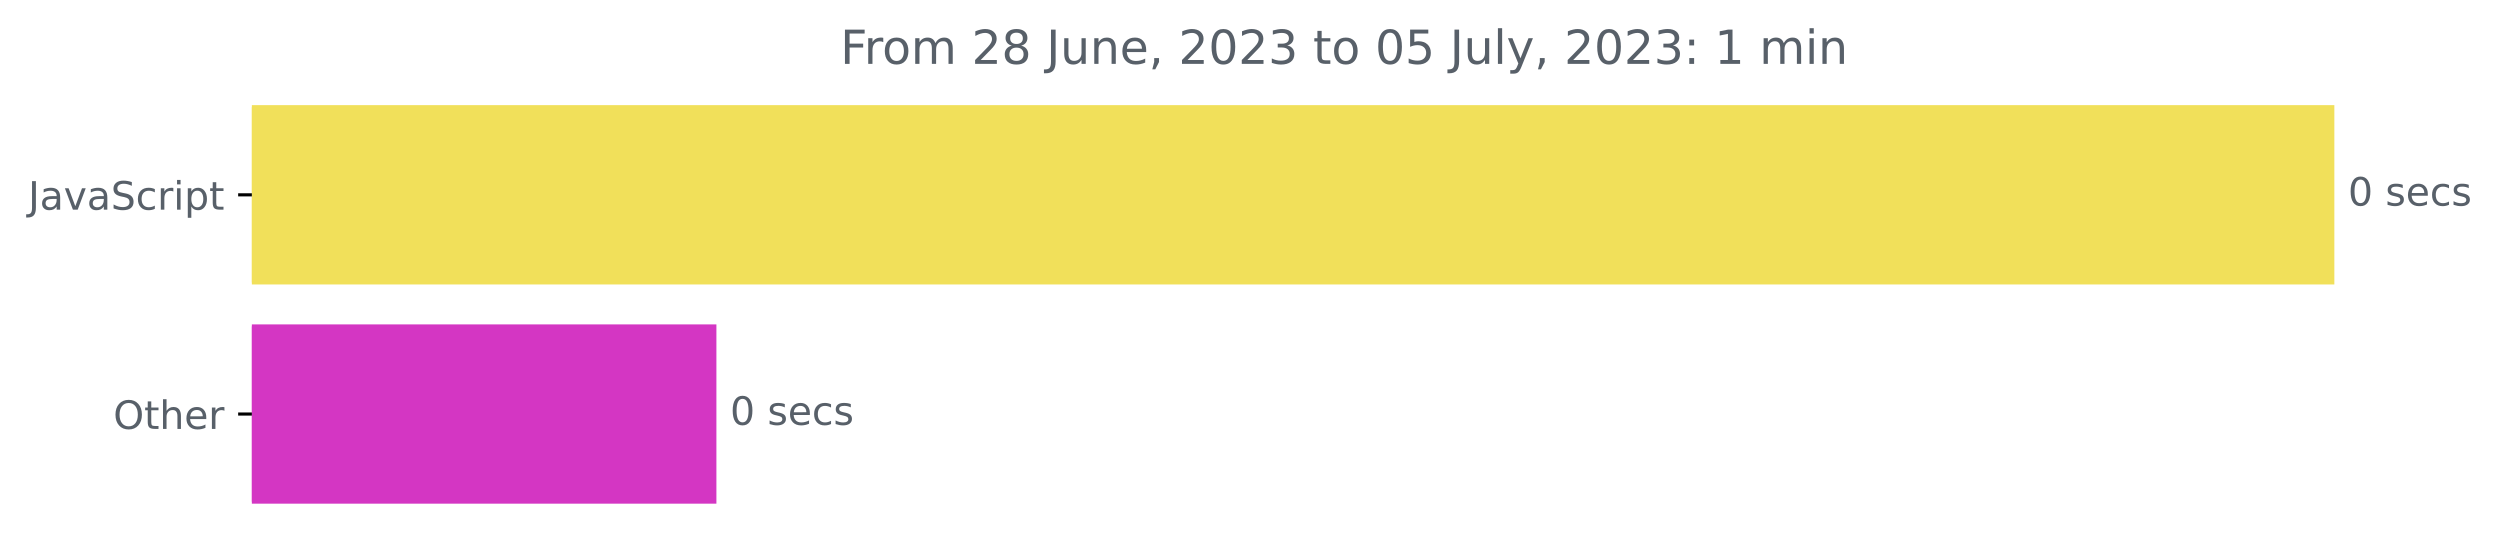
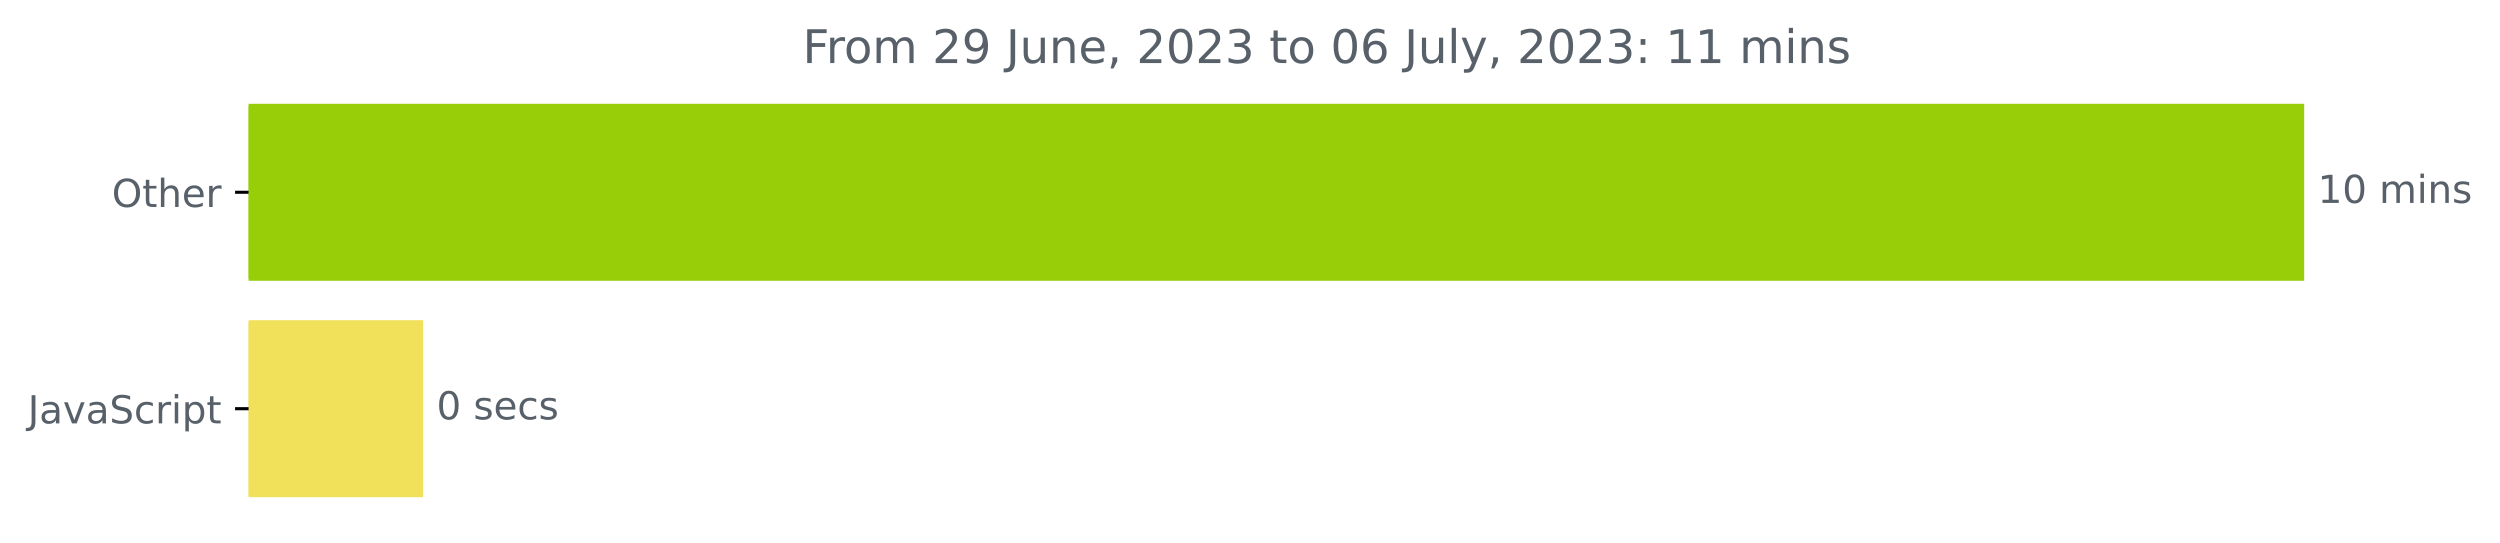
- <svg xmlns="http://www.w3.org/2000/svg" xmlns:xlink="http://www.w3.org/1999/xlink" width="638.569pt" height="140.398pt" viewBox="0 0 638.569 140.398" version="1.1">
+ <svg xmlns="http://www.w3.org/2000/svg" xmlns:xlink="http://www.w3.org/1999/xlink" width="646.927pt" height="140.398pt" viewBox="0 0 646.927 140.398" version="1.1">
  <defs>
    <style type="text/css">*{stroke-linejoin: round; stroke-linecap: butt}</style>
  </defs>
  <g id="figure_1">
    <g id="patch_1">
-       <path d="M -0 140.398  L 638.569 140.398  L 638.569 0  L -0 0  L -0 140.398  z " style="fill: none" />
+       <path d="M -0 140.398  L 646.927 140.398  L 646.927 0  L -0 0  L -0 140.398  z " style="fill: none" />
    </g>
    <g id="axes_1">
      <g id="patch_2">
-         <path d="M 64.33 27.358  L 595.758 27.358  L 595.758 72.158  L 64.33 72.158  z " clip-path="url(#p0e614c6acc)" style="fill: #f1e05a; stroke: #f1e05a; stroke-linejoin: miter" />
+         <path d="M 64.33 27.358  L 595.758 27.358  L 595.758 72.158  L 64.33 72.158  z " clip-path="url(#p4965c70db0)" style="fill: #97ce08; stroke: #97ce08; stroke-linejoin: miter" />
      </g>
      <g id="patch_3">
-         <path d="M 64.33 83.358  L 182.49 83.358  L 182.49 128.158  L 64.33 128.158  z " clip-path="url(#p0e614c6acc)" style="fill: #d436c3; stroke: #d436c3; stroke-linejoin: miter" />
+         <path d="M 64.33 83.358  L 108.975 83.358  L 108.975 128.158  L 64.33 128.158  z " clip-path="url(#p4965c70db0)" style="fill: #f1e05a; stroke: #f1e05a; stroke-linejoin: miter" />
      </g>
      <g id="matplotlib.axis_1" />
      <g id="matplotlib.axis_2">
        <g id="ytick_1">
          <g id="line2d_1">
            <defs>
-               <path id="meb2cff7ae7" d="M 0 0  L -3.5 0  " style="stroke: #000000; stroke-width: 0.8" />
+               <path id="ma12c08b083" d="M 0 0  L -3.5 0  " style="stroke: #000000; stroke-width: 0.8" />
            </defs>
            <g>
-               <use xlink:href="#meb2cff7ae7" x="64.33" y="49.758" style="stroke: #000000; stroke-width: 0.8" />
+               <use xlink:href="#ma12c08b083" x="64.33" y="49.758" style="stroke: #000000; stroke-width: 0.8" />
            </g>
          </g>
          <g id="text_1">
-             <g style="fill: #586069" transform="translate(7.2 53.55734)scale(0.1 -0.1)">
+             <g style="fill: #586069" transform="translate(28.93594 53.55734)scale(0.1 -0.1)">
+               <defs>
+                 <path id="DejaVuSans-4f" d="M 2522 4238  Q 1834 4238 1429 3725  Q 1025 3213 1025 2328  Q 1025 1447 1429 934  Q 1834 422 2522 422  Q 3209 422 3611 934  Q 4013 1447 4013 2328  Q 4013 3213 3611 3725  Q 3209 4238 2522 4238  z M 2522 4750  Q 3503 4750 4090 4092  Q 4678 3434 4678 2328  Q 4678 1225 4090 567  Q 3503 -91 2522 -91  Q 1538 -91 948 565  Q 359 1222 359 2328  Q 359 3434 948 4092  Q 1538 4750 2522 4750  z " transform="scale(0.015625)" />
+                 <path id="DejaVuSans-74" d="M 1172 4494  L 1172 3500  L 2356 3500  L 2356 3053  L 1172 3053  L 1172 1153  Q 1172 725 1289 603  Q 1406 481 1766 481  L 2356 481  L 2356 0  L 1766 0  Q 1100 0 847 248  Q 594 497 594 1153  L 594 3053  L 172 3053  L 172 3500  L 594 3500  L 594 4494  L 1172 4494  z " transform="scale(0.015625)" />
+                 <path id="DejaVuSans-68" d="M 3513 2113  L 3513 0  L 2938 0  L 2938 2094  Q 2938 2591 2744 2837  Q 2550 3084 2163 3084  Q 1697 3084 1428 2787  Q 1159 2491 1159 1978  L 1159 0  L 581 0  L 581 4863  L 1159 4863  L 1159 2956  Q 1366 3272 1645 3428  Q 1925 3584 2291 3584  Q 2894 3584 3203 3211  Q 3513 2838 3513 2113  z " transform="scale(0.015625)" />
+                 <path id="DejaVuSans-65" d="M 3597 1894  L 3597 1613  L 953 1613  Q 991 1019 1311 708  Q 1631 397 2203 397  Q 2534 397 2845 478  Q 3156 559 3463 722  L 3463 178  Q 3153 47 2828 -22  Q 2503 -91 2169 -91  Q 1331 -91 842 396  Q 353 884 353 1716  Q 353 2575 817 3079  Q 1281 3584 2069 3584  Q 2775 3584 3186 3129  Q 3597 2675 3597 1894  z M 3022 2063  Q 3016 2534 2758 2815  Q 2500 3097 2075 3097  Q 1594 3097 1305 2825  Q 1016 2553 972 2059  L 3022 2063  z " transform="scale(0.015625)" />
+                 <path id="DejaVuSans-72" d="M 2631 2963  Q 2534 3019 2420 3045  Q 2306 3072 2169 3072  Q 1681 3072 1420 2755  Q 1159 2438 1159 1844  L 1159 0  L 581 0  L 581 3500  L 1159 3500  L 1159 2956  Q 1341 3275 1631 3429  Q 1922 3584 2338 3584  Q 2397 3584 2469 3576  Q 2541 3569 2628 3553  L 2631 2963  z " transform="scale(0.015625)" />
+               </defs>
+               <use xlink:href="#DejaVuSans-4f" />
+               <use xlink:href="#DejaVuSans-74" x="78.711" />
+               <use xlink:href="#DejaVuSans-68" x="117.92" />
+               <use xlink:href="#DejaVuSans-65" x="181.299" />
+               <use xlink:href="#DejaVuSans-72" x="242.822" />
+             </g>
+           </g>
+         </g>
+         <g id="ytick_2">
+           <g id="line2d_2">
+             <g>
+               <use xlink:href="#ma12c08b083" x="64.33" y="105.758" style="stroke: #000000; stroke-width: 0.8" />
+             </g>
+           </g>
+           <g id="text_2">
+             <g style="fill: #586069" transform="translate(7.2 109.5573)scale(0.1 -0.1)">
              <defs>
                <path id="DejaVuSans-4a" d="M 628 4666  L 1259 4666  L 1259 325  Q 1259 -519 939 -900  Q 619 -1281 -91 -1281  L -331 -1281  L -331 -750  L -134 -750  Q 284 -750 456 -515  Q 628 -281 628 325  L 628 4666  z " transform="scale(0.015625)" />
                <path id="DejaVuSans-61" d="M 2194 1759  Q 1497 1759 1228 1600  Q 959 1441 959 1056  Q 959 750 1161 570  Q 1363 391 1709 391  Q 2188 391 2477 730  Q 2766 1069 2766 1631  L 2766 1759  L 2194 1759  z M 3341 1997  L 3341 0  L 2766 0  L 2766 531  Q 2569 213 2275 61  Q 1981 -91 1556 -91  Q 1019 -91 701 211  Q 384 513 384 1019  Q 384 1609 779 1909  Q 1175 2209 1959 2209  L 2766 2209  L 2766 2266  Q 2766 2663 2505 2880  Q 2244 3097 1772 3097  Q 1472 3097 1187 3025  Q 903 2953 641 2809  L 641 3341  Q 956 3463 1253 3523  Q 1550 3584 1831 3584  Q 2591 3584 2966 3190  Q 3341 2797 3341 1997  z " transform="scale(0.015625)" />
                <path id="DejaVuSans-76" d="M 191 3500  L 800 3500  L 1894 563  L 2988 3500  L 3597 3500  L 2284 0  L 1503 0  L 191 3500  z " transform="scale(0.015625)" />
                <path id="DejaVuSans-53" d="M 3425 4513  L 3425 3897  Q 3066 4069 2747 4153  Q 2428 4238 2131 4238  Q 1616 4238 1336 4038  Q 1056 3838 1056 3469  Q 1056 3159 1242 3001  Q 1428 2844 1947 2747  L 2328 2669  Q 3034 2534 3370 2195  Q 3706 1856 3706 1288  Q 3706 609 3251 259  Q 2797 -91 1919 -91  Q 1588 -91 1214 -16  Q 841 59 441 206  L 441 856  Q 825 641 1194 531  Q 1563 422 1919 422  Q 2459 422 2753 634  Q 3047 847 3047 1241  Q 3047 1584 2836 1778  Q 2625 1972 2144 2069  L 1759 2144  Q 1053 2284 737 2584  Q 422 2884 422 3419  Q 422 4038 858 4394  Q 1294 4750 2059 4750  Q 2388 4750 2728 4690  Q 3069 4631 3425 4513  z " transform="scale(0.015625)" />
                <path id="DejaVuSans-63" d="M 3122 3366  L 3122 2828  Q 2878 2963 2633 3030  Q 2388 3097 2138 3097  Q 1578 3097 1268 2742  Q 959 2388 959 1747  Q 959 1106 1268 751  Q 1578 397 2138 397  Q 2388 397 2633 464  Q 2878 531 3122 666  L 3122 134  Q 2881 22 2623 -34  Q 2366 -91 2075 -91  Q 1284 -91 818 406  Q 353 903 353 1747  Q 353 2603 823 3093  Q 1294 3584 2113 3584  Q 2378 3584 2631 3529  Q 2884 3475 3122 3366  z " transform="scale(0.015625)" />
-                 <path id="DejaVuSans-72" d="M 2631 2963  Q 2534 3019 2420 3045  Q 2306 3072 2169 3072  Q 1681 3072 1420 2755  Q 1159 2438 1159 1844  L 1159 0  L 581 0  L 581 3500  L 1159 3500  L 1159 2956  Q 1341 3275 1631 3429  Q 1922 3584 2338 3584  Q 2397 3584 2469 3576  Q 2541 3569 2628 3553  L 2631 2963  z " transform="scale(0.015625)" />
                <path id="DejaVuSans-69" d="M 603 3500  L 1178 3500  L 1178 0  L 603 0  L 603 3500  z M 603 4863  L 1178 4863  L 1178 4134  L 603 4134  L 603 4863  z " transform="scale(0.015625)" />
                <path id="DejaVuSans-70" d="M 1159 525  L 1159 -1331  L 581 -1331  L 581 3500  L 1159 3500  L 1159 2969  Q 1341 3281 1617 3432  Q 1894 3584 2278 3584  Q 2916 3584 3314 3078  Q 3713 2572 3713 1747  Q 3713 922 3314 415  Q 2916 -91 2278 -91  Q 1894 -91 1617 61  Q 1341 213 1159 525  z M 3116 1747  Q 3116 2381 2855 2742  Q 2594 3103 2138 3103  Q 1681 3103 1420 2742  Q 1159 2381 1159 1747  Q 1159 1113 1420 752  Q 1681 391 2138 391  Q 2594 391 2855 752  Q 3116 1113 3116 1747  z " transform="scale(0.015625)" />
-                 <path id="DejaVuSans-74" d="M 1172 4494  L 1172 3500  L 2356 3500  L 2356 3053  L 1172 3053  L 1172 1153  Q 1172 725 1289 603  Q 1406 481 1766 481  L 2356 481  L 2356 0  L 1766 0  Q 1100 0 847 248  Q 594 497 594 1153  L 594 3053  L 172 3053  L 172 3500  L 594 3500  L 594 4494  L 1172 4494  z " transform="scale(0.015625)" />
              </defs>
              <use xlink:href="#DejaVuSans-4a" />
              <use xlink:href="#DejaVuSans-61" x="29.492" />
              <use xlink:href="#DejaVuSans-76" x="90.771" />
              <use xlink:href="#DejaVuSans-61" x="149.951" />
              <use xlink:href="#DejaVuSans-53" x="211.23" />
              <use xlink:href="#DejaVuSans-63" x="274.707" />
              <use xlink:href="#DejaVuSans-72" x="329.688" />
              <use xlink:href="#DejaVuSans-69" x="370.801" />
              <use xlink:href="#DejaVuSans-70" x="398.584" />
              <use xlink:href="#DejaVuSans-74" x="462.061" />
            </g>
          </g>
        </g>
-         <g id="ytick_2">
-           <g id="line2d_2">
-             <g>
-               <use xlink:href="#meb2cff7ae7" x="64.33" y="105.758" style="stroke: #000000; stroke-width: 0.8" />
-             </g>
-           </g>
-           <g id="text_2">
-             <g style="fill: #586069" transform="translate(28.93594 109.5573)scale(0.1 -0.1)">
-               <defs>
-                 <path id="DejaVuSans-4f" d="M 2522 4238  Q 1834 4238 1429 3725  Q 1025 3213 1025 2328  Q 1025 1447 1429 934  Q 1834 422 2522 422  Q 3209 422 3611 934  Q 4013 1447 4013 2328  Q 4013 3213 3611 3725  Q 3209 4238 2522 4238  z M 2522 4750  Q 3503 4750 4090 4092  Q 4678 3434 4678 2328  Q 4678 1225 4090 567  Q 3503 -91 2522 -91  Q 1538 -91 948 565  Q 359 1222 359 2328  Q 359 3434 948 4092  Q 1538 4750 2522 4750  z " transform="scale(0.015625)" />
-                 <path id="DejaVuSans-68" d="M 3513 2113  L 3513 0  L 2938 0  L 2938 2094  Q 2938 2591 2744 2837  Q 2550 3084 2163 3084  Q 1697 3084 1428 2787  Q 1159 2491 1159 1978  L 1159 0  L 581 0  L 581 4863  L 1159 4863  L 1159 2956  Q 1366 3272 1645 3428  Q 1925 3584 2291 3584  Q 2894 3584 3203 3211  Q 3513 2838 3513 2113  z " transform="scale(0.015625)" />
-                 <path id="DejaVuSans-65" d="M 3597 1894  L 3597 1613  L 953 1613  Q 991 1019 1311 708  Q 1631 397 2203 397  Q 2534 397 2845 478  Q 3156 559 3463 722  L 3463 178  Q 3153 47 2828 -22  Q 2503 -91 2169 -91  Q 1331 -91 842 396  Q 353 884 353 1716  Q 353 2575 817 3079  Q 1281 3584 2069 3584  Q 2775 3584 3186 3129  Q 3597 2675 3597 1894  z M 3022 2063  Q 3016 2534 2758 2815  Q 2500 3097 2075 3097  Q 1594 3097 1305 2825  Q 1016 2553 972 2059  L 3022 2063  z " transform="scale(0.015625)" />
-               </defs>
-               <use xlink:href="#DejaVuSans-4f" />
-               <use xlink:href="#DejaVuSans-74" x="78.711" />
-               <use xlink:href="#DejaVuSans-68" x="117.92" />
-               <use xlink:href="#DejaVuSans-65" x="181.299" />
-               <use xlink:href="#DejaVuSans-72" x="242.822" />
-             </g>
-           </g>
-         </g>
      </g>
      <g id="text_3">
        <g style="fill: #586069" transform="translate(599.7583 52.5175)scale(0.1 -0.1)">
          <defs>
+             <path id="DejaVuSans-31" d="M 794 531  L 1825 531  L 1825 4091  L 703 3866  L 703 4441  L 1819 4666  L 2450 4666  L 2450 531  L 3481 531  L 3481 0  L 794 0  L 794 531  z " transform="scale(0.015625)" />
            <path id="DejaVuSans-30" d="M 2034 4250  Q 1547 4250 1301 3770  Q 1056 3291 1056 2328  Q 1056 1369 1301 889  Q 1547 409 2034 409  Q 2525 409 2770 889  Q 3016 1369 3016 2328  Q 3016 3291 2770 3770  Q 2525 4250 2034 4250  z M 2034 4750  Q 2819 4750 3233 4129  Q 3647 3509 3647 2328  Q 3647 1150 3233 529  Q 2819 -91 2034 -91  Q 1250 -91 836 529  Q 422 1150 422 2328  Q 422 3509 836 4129  Q 1250 4750 2034 4750  z " transform="scale(0.015625)" />
            <path id="DejaVuSans-20" transform="scale(0.015625)" />
+             <path id="DejaVuSans-6d" d="M 3328 2828  Q 3544 3216 3844 3400  Q 4144 3584 4550 3584  Q 5097 3584 5394 3201  Q 5691 2819 5691 2113  L 5691 0  L 5113 0  L 5113 2094  Q 5113 2597 4934 2840  Q 4756 3084 4391 3084  Q 3944 3084 3684 2787  Q 3425 2491 3425 1978  L 3425 0  L 2847 0  L 2847 2094  Q 2847 2600 2669 2842  Q 2491 3084 2119 3084  Q 1678 3084 1418 2786  Q 1159 2488 1159 1978  L 1159 0  L 581 0  L 581 3500  L 1159 3500  L 1159 2956  Q 1356 3278 1631 3431  Q 1906 3584 2284 3584  Q 2666 3584 2933 3390  Q 3200 3197 3328 2828  z " transform="scale(0.015625)" />
+             <path id="DejaVuSans-6e" d="M 3513 2113  L 3513 0  L 2938 0  L 2938 2094  Q 2938 2591 2744 2837  Q 2550 3084 2163 3084  Q 1697 3084 1428 2787  Q 1159 2491 1159 1978  L 1159 0  L 581 0  L 581 3500  L 1159 3500  L 1159 2956  Q 1366 3272 1645 3428  Q 1925 3584 2291 3584  Q 2894 3584 3203 3211  Q 3513 2838 3513 2113  z " transform="scale(0.015625)" />
            <path id="DejaVuSans-73" d="M 2834 3397  L 2834 2853  Q 2591 2978 2328 3040  Q 2066 3103 1784 3103  Q 1356 3103 1142 2972  Q 928 2841 928 2578  Q 928 2378 1081 2264  Q 1234 2150 1697 2047  L 1894 2003  Q 2506 1872 2764 1633  Q 3022 1394 3022 966  Q 3022 478 2636 193  Q 2250 -91 1575 -91  Q 1294 -91 989 -36  Q 684 19 347 128  L 347 722  Q 666 556 975 473  Q 1284 391 1588 391  Q 1994 391 2212 530  Q 2431 669 2431 922  Q 2431 1156 2273 1281  Q 2116 1406 1581 1522  L 1381 1569  Q 847 1681 609 1914  Q 372 2147 372 2553  Q 372 3047 722 3315  Q 1072 3584 1716 3584  Q 2034 3584 2315 3537  Q 2597 3491 2834 3397  z " transform="scale(0.015625)" />
          </defs>
-           <use xlink:href="#DejaVuSans-30" />
-           <use xlink:href="#DejaVuSans-20" x="63.623" />
-           <use xlink:href="#DejaVuSans-73" x="95.41" />
-           <use xlink:href="#DejaVuSans-65" x="147.51" />
-           <use xlink:href="#DejaVuSans-63" x="209.033" />
-           <use xlink:href="#DejaVuSans-73" x="264.014" />
+           <use xlink:href="#DejaVuSans-31" />
+           <use xlink:href="#DejaVuSans-30" x="63.623" />
+           <use xlink:href="#DejaVuSans-20" x="127.246" />
+           <use xlink:href="#DejaVuSans-6d" x="159.033" />
+           <use xlink:href="#DejaVuSans-69" x="256.445" />
+           <use xlink:href="#DejaVuSans-6e" x="284.229" />
+           <use xlink:href="#DejaVuSans-73" x="347.607" />
        </g>
      </g>
      <g id="text_4">
-         <g style="fill: #586069" transform="translate(186.4899 108.5175)scale(0.1 -0.1)">
+         <g style="fill: #586069" transform="translate(112.9754 108.5175)scale(0.1 -0.1)">
          <use xlink:href="#DejaVuSans-30" />
          <use xlink:href="#DejaVuSans-20" x="63.623" />
          <use xlink:href="#DejaVuSans-73" x="95.41" />
          <use xlink:href="#DejaVuSans-65" x="147.51" />
          <use xlink:href="#DejaVuSans-63" x="209.033" />
          <use xlink:href="#DejaVuSans-73" x="264.014" />
        </g>
      </g>
      <g id="text_5">
-         <g style="fill: #586069" transform="translate(214.6475 16.31812)scale(0.12 -0.12)">
+         <g style="fill: #586069" transform="translate(207.7044 16.31812)scale(0.12 -0.12)">
          <defs>
            <path id="DejaVuSans-46" d="M 628 4666  L 3309 4666  L 3309 4134  L 1259 4134  L 1259 2759  L 3109 2759  L 3109 2228  L 1259 2228  L 1259 0  L 628 0  L 628 4666  z " transform="scale(0.015625)" />
            <path id="DejaVuSans-6f" d="M 1959 3097  Q 1497 3097 1228 2736  Q 959 2375 959 1747  Q 959 1119 1226 758  Q 1494 397 1959 397  Q 2419 397 2687 759  Q 2956 1122 2956 1747  Q 2956 2369 2687 2733  Q 2419 3097 1959 3097  z M 1959 3584  Q 2709 3584 3137 3096  Q 3566 2609 3566 1747  Q 3566 888 3137 398  Q 2709 -91 1959 -91  Q 1206 -91 779 398  Q 353 888 353 1747  Q 353 2609 779 3096  Q 1206 3584 1959 3584  z " transform="scale(0.015625)" />
-             <path id="DejaVuSans-6d" d="M 3328 2828  Q 3544 3216 3844 3400  Q 4144 3584 4550 3584  Q 5097 3584 5394 3201  Q 5691 2819 5691 2113  L 5691 0  L 5113 0  L 5113 2094  Q 5113 2597 4934 2840  Q 4756 3084 4391 3084  Q 3944 3084 3684 2787  Q 3425 2491 3425 1978  L 3425 0  L 2847 0  L 2847 2094  Q 2847 2600 2669 2842  Q 2491 3084 2119 3084  Q 1678 3084 1418 2786  Q 1159 2488 1159 1978  L 1159 0  L 581 0  L 581 3500  L 1159 3500  L 1159 2956  Q 1356 3278 1631 3431  Q 1906 3584 2284 3584  Q 2666 3584 2933 3390  Q 3200 3197 3328 2828  z " transform="scale(0.015625)" />
            <path id="DejaVuSans-32" d="M 1228 531  L 3431 531  L 3431 0  L 469 0  L 469 531  Q 828 903 1448 1529  Q 2069 2156 2228 2338  Q 2531 2678 2651 2914  Q 2772 3150 2772 3378  Q 2772 3750 2511 3984  Q 2250 4219 1831 4219  Q 1534 4219 1204 4116  Q 875 4013 500 3803  L 500 4441  Q 881 4594 1212 4672  Q 1544 4750 1819 4750  Q 2544 4750 2975 4387  Q 3406 4025 3406 3419  Q 3406 3131 3298 2873  Q 3191 2616 2906 2266  Q 2828 2175 2409 1742  Q 1991 1309 1228 531  z " transform="scale(0.015625)" />
-             <path id="DejaVuSans-38" d="M 2034 2216  Q 1584 2216 1326 1975  Q 1069 1734 1069 1313  Q 1069 891 1326 650  Q 1584 409 2034 409  Q 2484 409 2743 651  Q 3003 894 3003 1313  Q 3003 1734 2745 1975  Q 2488 2216 2034 2216  z M 1403 2484  Q 997 2584 770 2862  Q 544 3141 544 3541  Q 544 4100 942 4425  Q 1341 4750 2034 4750  Q 2731 4750 3128 4425  Q 3525 4100 3525 3541  Q 3525 3141 3298 2862  Q 3072 2584 2669 2484  Q 3125 2378 3379 2068  Q 3634 1759 3634 1313  Q 3634 634 3220 271  Q 2806 -91 2034 -91  Q 1263 -91 848 271  Q 434 634 434 1313  Q 434 1759 690 2068  Q 947 2378 1403 2484  z M 1172 3481  Q 1172 3119 1398 2916  Q 1625 2713 2034 2713  Q 2441 2713 2670 2916  Q 2900 3119 2900 3481  Q 2900 3844 2670 4047  Q 2441 4250 2034 4250  Q 1625 4250 1398 4047  Q 1172 3844 1172 3481  z " transform="scale(0.015625)" />
+             <path id="DejaVuSans-39" d="M 703 97  L 703 672  Q 941 559 1184 500  Q 1428 441 1663 441  Q 2288 441 2617 861  Q 2947 1281 2994 2138  Q 2813 1869 2534 1725  Q 2256 1581 1919 1581  Q 1219 1581 811 2004  Q 403 2428 403 3163  Q 403 3881 828 4315  Q 1253 4750 1959 4750  Q 2769 4750 3195 4129  Q 3622 3509 3622 2328  Q 3622 1225 3098 567  Q 2575 -91 1691 -91  Q 1453 -91 1209 -44  Q 966 3 703 97  z M 1959 2075  Q 2384 2075 2632 2365  Q 2881 2656 2881 3163  Q 2881 3666 2632 3958  Q 2384 4250 1959 4250  Q 1534 4250 1286 3958  Q 1038 3666 1038 3163  Q 1038 2656 1286 2365  Q 1534 2075 1959 2075  z " transform="scale(0.015625)" />
            <path id="DejaVuSans-75" d="M 544 1381  L 544 3500  L 1119 3500  L 1119 1403  Q 1119 906 1312 657  Q 1506 409 1894 409  Q 2359 409 2629 706  Q 2900 1003 2900 1516  L 2900 3500  L 3475 3500  L 3475 0  L 2900 0  L 2900 538  Q 2691 219 2414 64  Q 2138 -91 1772 -91  Q 1169 -91 856 284  Q 544 659 544 1381  z M 1991 3584  L 1991 3584  z " transform="scale(0.015625)" />
-             <path id="DejaVuSans-6e" d="M 3513 2113  L 3513 0  L 2938 0  L 2938 2094  Q 2938 2591 2744 2837  Q 2550 3084 2163 3084  Q 1697 3084 1428 2787  Q 1159 2491 1159 1978  L 1159 0  L 581 0  L 581 3500  L 1159 3500  L 1159 2956  Q 1366 3272 1645 3428  Q 1925 3584 2291 3584  Q 2894 3584 3203 3211  Q 3513 2838 3513 2113  z " transform="scale(0.015625)" />
            <path id="DejaVuSans-2c" d="M 750 794  L 1409 794  L 1409 256  L 897 -744  L 494 -744  L 750 256  L 750 794  z " transform="scale(0.015625)" />
            <path id="DejaVuSans-33" d="M 2597 2516  Q 3050 2419 3304 2112  Q 3559 1806 3559 1356  Q 3559 666 3084 287  Q 2609 -91 1734 -91  Q 1441 -91 1130 -33  Q 819 25 488 141  L 488 750  Q 750 597 1062 519  Q 1375 441 1716 441  Q 2309 441 2620 675  Q 2931 909 2931 1356  Q 2931 1769 2642 2001  Q 2353 2234 1838 2234  L 1294 2234  L 1294 2753  L 1863 2753  Q 2328 2753 2575 2939  Q 2822 3125 2822 3475  Q 2822 3834 2567 4026  Q 2313 4219 1838 4219  Q 1578 4219 1281 4162  Q 984 4106 628 3988  L 628 4550  Q 988 4650 1302 4700  Q 1616 4750 1894 4750  Q 2613 4750 3031 4423  Q 3450 4097 3450 3541  Q 3450 3153 3228 2886  Q 3006 2619 2597 2516  z " transform="scale(0.015625)" />
-             <path id="DejaVuSans-35" d="M 691 4666  L 3169 4666  L 3169 4134  L 1269 4134  L 1269 2991  Q 1406 3038 1543 3061  Q 1681 3084 1819 3084  Q 2600 3084 3056 2656  Q 3513 2228 3513 1497  Q 3513 744 3044 326  Q 2575 -91 1722 -91  Q 1428 -91 1123 -41  Q 819 9 494 109  L 494 744  Q 775 591 1075 516  Q 1375 441 1709 441  Q 2250 441 2565 725  Q 2881 1009 2881 1497  Q 2881 1984 2565 2268  Q 2250 2553 1709 2553  Q 1456 2553 1204 2497  Q 953 2441 691 2322  L 691 4666  z " transform="scale(0.015625)" />
+             <path id="DejaVuSans-36" d="M 2113 2584  Q 1688 2584 1439 2293  Q 1191 2003 1191 1497  Q 1191 994 1439 701  Q 1688 409 2113 409  Q 2538 409 2786 701  Q 3034 994 3034 1497  Q 3034 2003 2786 2293  Q 2538 2584 2113 2584  z M 3366 4563  L 3366 3988  Q 3128 4100 2886 4159  Q 2644 4219 2406 4219  Q 1781 4219 1451 3797  Q 1122 3375 1075 2522  Q 1259 2794 1537 2939  Q 1816 3084 2150 3084  Q 2853 3084 3261 2657  Q 3669 2231 3669 1497  Q 3669 778 3244 343  Q 2819 -91 2113 -91  Q 1303 -91 875 529  Q 447 1150 447 2328  Q 447 3434 972 4092  Q 1497 4750 2381 4750  Q 2619 4750 2861 4703  Q 3103 4656 3366 4563  z " transform="scale(0.015625)" />
            <path id="DejaVuSans-6c" d="M 603 4863  L 1178 4863  L 1178 0  L 603 0  L 603 4863  z " transform="scale(0.015625)" />
            <path id="DejaVuSans-79" d="M 2059 -325  Q 1816 -950 1584 -1140  Q 1353 -1331 966 -1331  L 506 -1331  L 506 -850  L 844 -850  Q 1081 -850 1212 -737  Q 1344 -625 1503 -206  L 1606 56  L 191 3500  L 800 3500  L 1894 763  L 2988 3500  L 3597 3500  L 2059 -325  z " transform="scale(0.015625)" />
            <path id="DejaVuSans-3a" d="M 750 794  L 1409 794  L 1409 0  L 750 0  L 750 794  z M 750 3309  L 1409 3309  L 1409 2516  L 750 2516  L 750 3309  z " transform="scale(0.015625)" />
-             <path id="DejaVuSans-31" d="M 794 531  L 1825 531  L 1825 4091  L 703 3866  L 703 4441  L 1819 4666  L 2450 4666  L 2450 531  L 3481 531  L 3481 0  L 794 0  L 794 531  z " transform="scale(0.015625)" />
          </defs>
          <use xlink:href="#DejaVuSans-46" />
          <use xlink:href="#DejaVuSans-72" x="50.27" />
          <use xlink:href="#DejaVuSans-6f" x="89.133" />
          <use xlink:href="#DejaVuSans-6d" x="150.314" />
          <use xlink:href="#DejaVuSans-20" x="247.727" />
          <use xlink:href="#DejaVuSans-32" x="279.514" />
-           <use xlink:href="#DejaVuSans-38" x="343.137" />
+           <use xlink:href="#DejaVuSans-39" x="343.137" />
          <use xlink:href="#DejaVuSans-20" x="406.76" />
          <use xlink:href="#DejaVuSans-4a" x="438.547" />
          <use xlink:href="#DejaVuSans-75" x="468.039" />
          <use xlink:href="#DejaVuSans-6e" x="531.418" />
          <use xlink:href="#DejaVuSans-65" x="594.797" />
          <use xlink:href="#DejaVuSans-2c" x="656.32" />
          <use xlink:href="#DejaVuSans-20" x="688.107" />
          <use xlink:href="#DejaVuSans-32" x="719.895" />
          <use xlink:href="#DejaVuSans-30" x="783.518" />
          <use xlink:href="#DejaVuSans-32" x="847.141" />
          <use xlink:href="#DejaVuSans-33" x="910.764" />
          <use xlink:href="#DejaVuSans-20" x="974.387" />
          <use xlink:href="#DejaVuSans-74" x="1006.174" />
          <use xlink:href="#DejaVuSans-6f" x="1045.383" />
          <use xlink:href="#DejaVuSans-20" x="1106.564" />
          <use xlink:href="#DejaVuSans-30" x="1138.352" />
-           <use xlink:href="#DejaVuSans-35" x="1201.975" />
+           <use xlink:href="#DejaVuSans-36" x="1201.975" />
          <use xlink:href="#DejaVuSans-20" x="1265.598" />
          <use xlink:href="#DejaVuSans-4a" x="1297.385" />
          <use xlink:href="#DejaVuSans-75" x="1326.877" />
          <use xlink:href="#DejaVuSans-6c" x="1390.256" />
          <use xlink:href="#DejaVuSans-79" x="1418.039" />
          <use xlink:href="#DejaVuSans-2c" x="1477.219" />
          <use xlink:href="#DejaVuSans-20" x="1509.006" />
          <use xlink:href="#DejaVuSans-32" x="1540.793" />
          <use xlink:href="#DejaVuSans-30" x="1604.416" />
          <use xlink:href="#DejaVuSans-32" x="1668.039" />
          <use xlink:href="#DejaVuSans-33" x="1731.662" />
          <use xlink:href="#DejaVuSans-3a" x="1795.285" />
          <use xlink:href="#DejaVuSans-20" x="1828.977" />
          <use xlink:href="#DejaVuSans-31" x="1860.764" />
-           <use xlink:href="#DejaVuSans-20" x="1924.387" />
-           <use xlink:href="#DejaVuSans-6d" x="1956.174" />
-           <use xlink:href="#DejaVuSans-69" x="2053.586" />
-           <use xlink:href="#DejaVuSans-6e" x="2081.369" />
+           <use xlink:href="#DejaVuSans-31" x="1924.387" />
+           <use xlink:href="#DejaVuSans-20" x="1988.01" />
+           <use xlink:href="#DejaVuSans-6d" x="2019.797" />
+           <use xlink:href="#DejaVuSans-69" x="2117.209" />
+           <use xlink:href="#DejaVuSans-6e" x="2144.992" />
+           <use xlink:href="#DejaVuSans-73" x="2208.371" />
        </g>
      </g>
    </g>
  </g>
  <defs>
-     <clipPath id="p0e614c6acc">
+     <clipPath id="p4965c70db0">
      <rect x="64.33" y="22.318" width="558" height="110.88" />
    </clipPath>
  </defs>
</svg>
